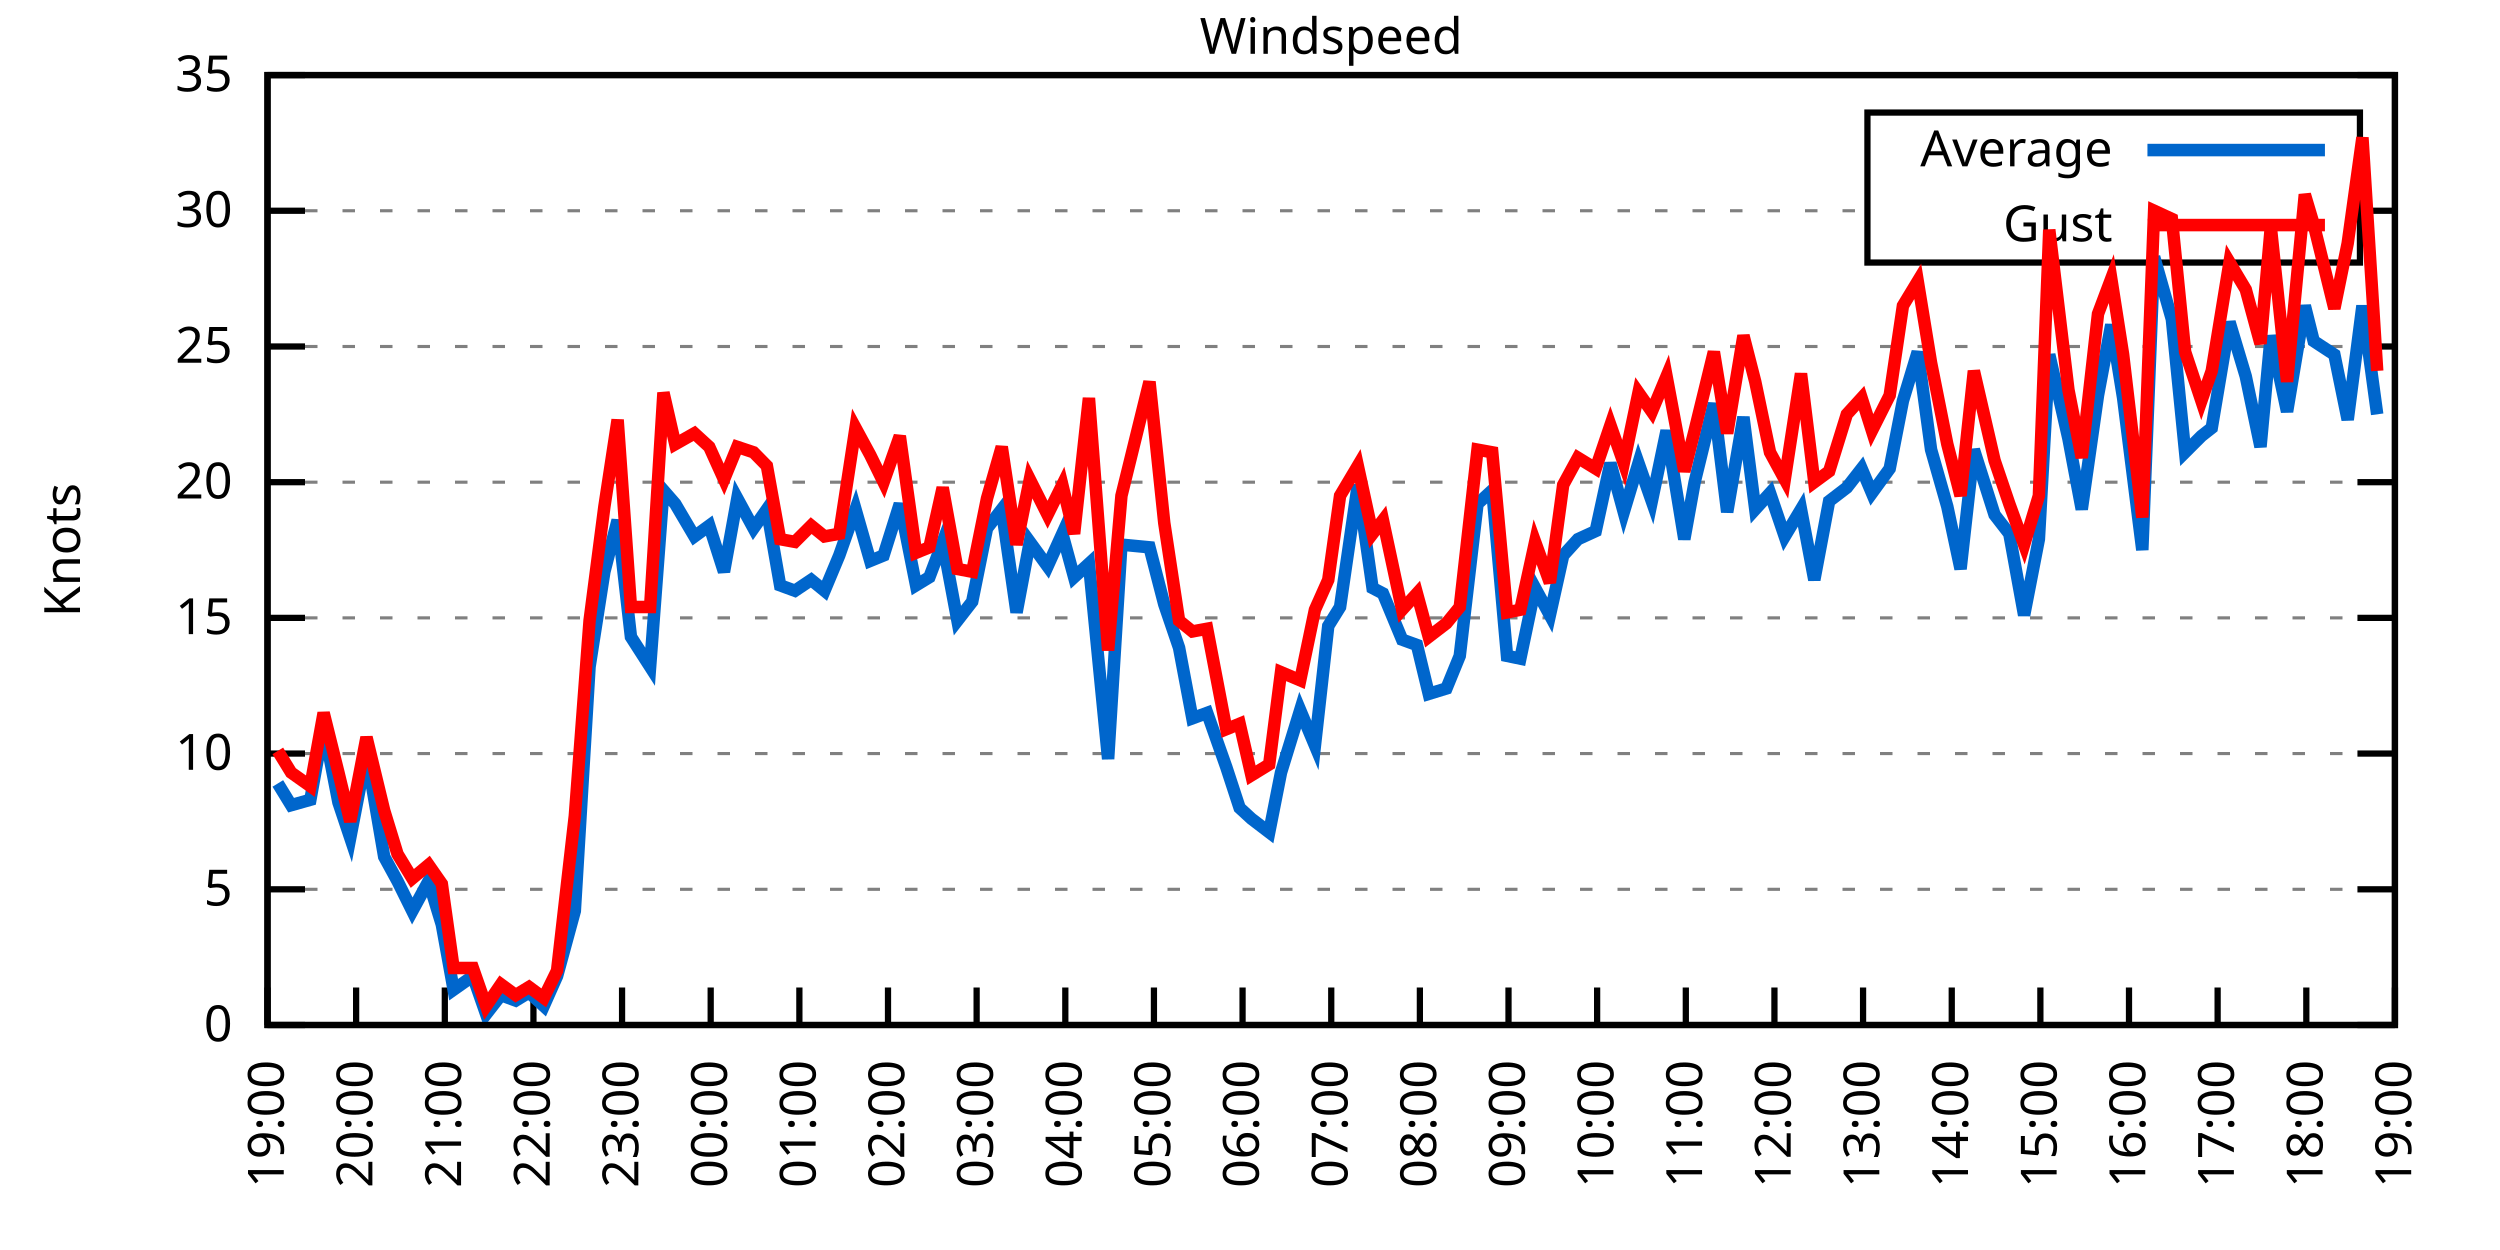
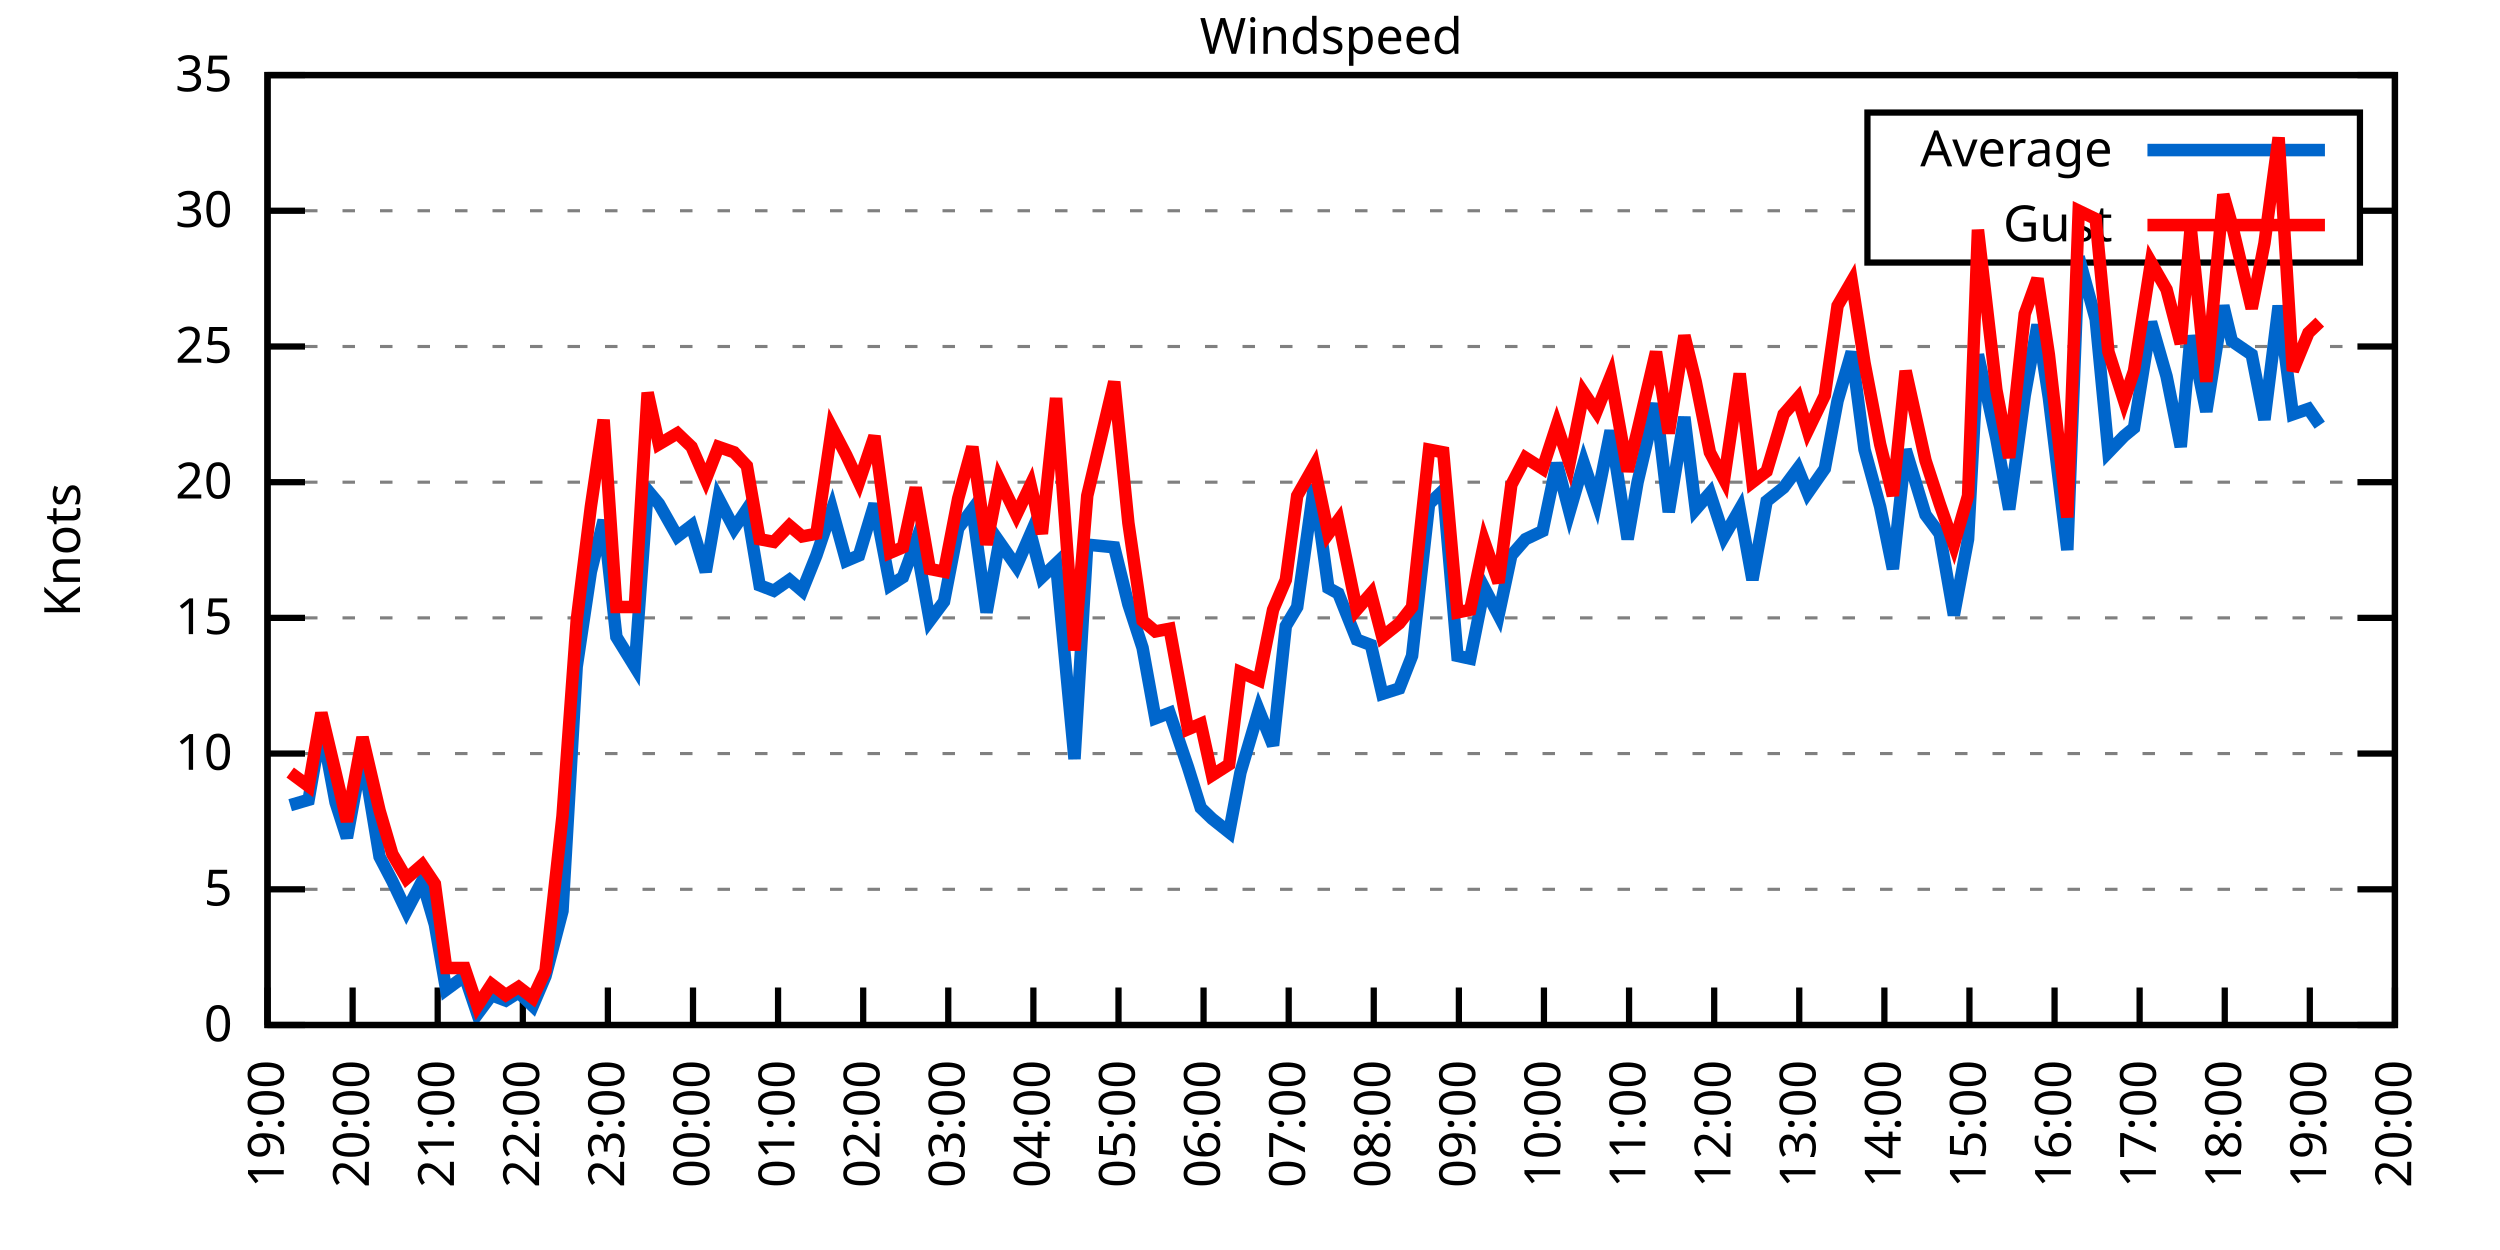
<svg xmlns="http://www.w3.org/2000/svg" xmlns:xlink="http://www.w3.org/1999/xlink" width="400" height="200" viewBox="0 0 400 200">
  <g id="gnuplot_canvas">
    <rect x="0" y="0" width="400" height="200" fill="none" />
    <defs>
      <circle id="gpDot" r="0.5" stroke-width="0.5" stroke="currentColor" />
      <path id="gpPt0" stroke-width="0.333" stroke="currentColor" d="M-1,0 h2 M0,-1 v2" />
      <path id="gpPt1" stroke-width="0.333" stroke="currentColor" d="M-1,-1 L1,1 M1,-1 L-1,1" />
      <path id="gpPt2" stroke-width="0.333" stroke="currentColor" d="M-1,0 L1,0 M0,-1 L0,1 M-1,-1 L1,1 M-1,1 L1,-1" />
      <rect id="gpPt3" stroke-width="0.333" stroke="currentColor" x="-1" y="-1" width="2" height="2" />
      <rect id="gpPt4" stroke-width="0.333" stroke="currentColor" fill="currentColor" x="-1" y="-1" width="2" height="2" />
      <circle id="gpPt5" stroke-width="0.333" stroke="currentColor" cx="0" cy="0" r="1" />
      <use xlink:href="#gpPt5" id="gpPt6" fill="currentColor" stroke="none" />
      <path id="gpPt7" stroke-width="0.333" stroke="currentColor" d="M0,-1.33 L-1.33,0.67 L1.33,0.67 z" />
      <use xlink:href="#gpPt7" id="gpPt8" fill="currentColor" stroke="none" />
      <use xlink:href="#gpPt7" id="gpPt9" stroke="currentColor" transform="rotate(180)" />
      <use xlink:href="#gpPt9" id="gpPt10" fill="currentColor" stroke="none" />
      <use xlink:href="#gpPt3" id="gpPt11" stroke="currentColor" transform="rotate(45)" />
      <use xlink:href="#gpPt11" id="gpPt12" fill="currentColor" stroke="none" />
      <path id="gpPt13" stroke-width="0.333" stroke="currentColor" d="M0,1.330 L1.265,0.411 L0.782,-1.067 L-0.782,-1.076 L-1.265,0.411 z" />
      <use xlink:href="#gpPt13" id="gpPt14" fill="currentColor" stroke="none" />
      <filter id="textbox" filterUnits="objectBoundingBox" x="0" y="0" height="1" width="1">
        <feFlood flood-color="white" flood-opacity="1" result="bgnd" />
        <feComposite in="SourceGraphic" in2="bgnd" operator="atop" />
      </filter>
      <filter id="greybox" filterUnits="objectBoundingBox" x="0" y="0" height="1" width="1">
        <feFlood flood-color="lightgrey" flood-opacity="1" result="grey" />
        <feComposite in="SourceGraphic" in2="grey" operator="atop" />
      </filter>
    </defs>
    <g fill="none" color="white" stroke="currentColor" stroke-width="1.00" stroke-linecap="butt" stroke-linejoin="miter">
</g>
    <g fill="none" color="black" stroke="currentColor" stroke-width="1.00" stroke-linecap="butt" stroke-linejoin="miter">
      <g stroke="none" shape-rendering="crispEdges">
        <polygon fill="rgb(255, 255, 255)" points="42.80,164.00 383.18,164.00 383.18,12.02 42.80,12.02 " />
      </g>
    </g>
    <g fill="none" color="black" stroke="currentColor" stroke-width="1.00" stroke-linecap="butt" stroke-linejoin="miter">
</g>
    <g fill="none" color="black" stroke="black" stroke-width="0.50" stroke-linecap="butt" stroke-linejoin="miter">
</g>
    <g fill="none" color="gray" stroke="currentColor" stroke-width="0.50" stroke-linecap="butt" stroke-linejoin="miter">
      <path stroke="gray" stroke-dasharray="2,4" class="gridline" d="M42.80,164.00 L383.19,164.00  " />
    </g>
    <g fill="none" color="gray" stroke="gray" stroke-width="1.00" stroke-linecap="butt" stroke-linejoin="miter">
</g>
    <g fill="none" color="black" stroke="currentColor" stroke-width="1.00" stroke-linecap="butt" stroke-linejoin="miter">
      <path stroke="black" d="M42.80,164.00 L48.80,164.00 M383.19,164.00 L377.19,164.00  " />
      <g transform="translate(37.20,166.60)" stroke="none" fill="black" font-family="Sans" font-size="8.00" text-anchor="end">
        <text>
          <tspan font-family="Sans"> 0</tspan>
        </text>
      </g>
    </g>
    <g fill="none" color="black" stroke="currentColor" stroke-width="1.00" stroke-linecap="butt" stroke-linejoin="miter">
</g>
    <g fill="none" color="black" stroke="black" stroke-width="0.50" stroke-linecap="butt" stroke-linejoin="miter">
</g>
    <g fill="none" color="gray" stroke="currentColor" stroke-width="0.50" stroke-linecap="butt" stroke-linejoin="miter">
      <path stroke="gray" stroke-dasharray="2,4" class="gridline" d="M42.80,142.29 L383.19,142.29  " />
    </g>
    <g fill="none" color="gray" stroke="gray" stroke-width="1.00" stroke-linecap="butt" stroke-linejoin="miter">
</g>
    <g fill="none" color="black" stroke="currentColor" stroke-width="1.00" stroke-linecap="butt" stroke-linejoin="miter">
      <path stroke="black" d="M42.80,142.29 L48.80,142.29 M383.19,142.29 L377.19,142.29  " />
      <g transform="translate(37.20,144.89)" stroke="none" fill="black" font-family="Sans" font-size="8.00" text-anchor="end">
        <text>
          <tspan font-family="Sans"> 5</tspan>
        </text>
      </g>
    </g>
    <g fill="none" color="black" stroke="currentColor" stroke-width="1.00" stroke-linecap="butt" stroke-linejoin="miter">
</g>
    <g fill="none" color="black" stroke="black" stroke-width="0.50" stroke-linecap="butt" stroke-linejoin="miter">
</g>
    <g fill="none" color="gray" stroke="currentColor" stroke-width="0.50" stroke-linecap="butt" stroke-linejoin="miter">
      <path stroke="gray" stroke-dasharray="2,4" class="gridline" d="M42.80,120.57 L383.19,120.57  " />
    </g>
    <g fill="none" color="gray" stroke="gray" stroke-width="1.00" stroke-linecap="butt" stroke-linejoin="miter">
</g>
    <g fill="none" color="black" stroke="currentColor" stroke-width="1.00" stroke-linecap="butt" stroke-linejoin="miter">
      <path stroke="black" d="M42.80,120.57 L48.80,120.57 M383.19,120.57 L377.19,120.57  " />
      <g transform="translate(37.20,123.17)" stroke="none" fill="black" font-family="Sans" font-size="8.00" text-anchor="end">
        <text>
          <tspan font-family="Sans"> 10</tspan>
        </text>
      </g>
    </g>
    <g fill="none" color="black" stroke="currentColor" stroke-width="1.00" stroke-linecap="butt" stroke-linejoin="miter">
</g>
    <g fill="none" color="black" stroke="black" stroke-width="0.50" stroke-linecap="butt" stroke-linejoin="miter">
</g>
    <g fill="none" color="gray" stroke="currentColor" stroke-width="0.50" stroke-linecap="butt" stroke-linejoin="miter">
      <path stroke="gray" stroke-dasharray="2,4" class="gridline" d="M42.80,98.86 L383.19,98.86  " />
    </g>
    <g fill="none" color="gray" stroke="gray" stroke-width="1.00" stroke-linecap="butt" stroke-linejoin="miter">
</g>
    <g fill="none" color="black" stroke="currentColor" stroke-width="1.00" stroke-linecap="butt" stroke-linejoin="miter">
      <path stroke="black" d="M42.80,98.86 L48.80,98.86 M383.19,98.86 L377.19,98.86  " />
      <g transform="translate(37.20,101.46)" stroke="none" fill="black" font-family="Sans" font-size="8.00" text-anchor="end">
        <text>
          <tspan font-family="Sans"> 15</tspan>
        </text>
      </g>
    </g>
    <g fill="none" color="black" stroke="currentColor" stroke-width="1.00" stroke-linecap="butt" stroke-linejoin="miter">
</g>
    <g fill="none" color="black" stroke="black" stroke-width="0.50" stroke-linecap="butt" stroke-linejoin="miter">
</g>
    <g fill="none" color="gray" stroke="currentColor" stroke-width="0.50" stroke-linecap="butt" stroke-linejoin="miter">
      <path stroke="gray" stroke-dasharray="2,4" class="gridline" d="M42.80,77.15 L383.19,77.15  " />
    </g>
    <g fill="none" color="gray" stroke="gray" stroke-width="1.00" stroke-linecap="butt" stroke-linejoin="miter">
</g>
    <g fill="none" color="black" stroke="currentColor" stroke-width="1.00" stroke-linecap="butt" stroke-linejoin="miter">
      <path stroke="black" d="M42.80,77.15 L48.80,77.15 M383.19,77.15 L377.19,77.15  " />
      <g transform="translate(37.20,79.75)" stroke="none" fill="black" font-family="Sans" font-size="8.00" text-anchor="end">
        <text>
          <tspan font-family="Sans"> 20</tspan>
        </text>
      </g>
    </g>
    <g fill="none" color="black" stroke="currentColor" stroke-width="1.00" stroke-linecap="butt" stroke-linejoin="miter">
</g>
    <g fill="none" color="black" stroke="black" stroke-width="0.50" stroke-linecap="butt" stroke-linejoin="miter">
</g>
    <g fill="none" color="gray" stroke="currentColor" stroke-width="0.50" stroke-linecap="butt" stroke-linejoin="miter">
      <path stroke="gray" stroke-dasharray="2,4" class="gridline" d="M42.80,55.44 L383.19,55.44  " />
    </g>
    <g fill="none" color="gray" stroke="gray" stroke-width="1.00" stroke-linecap="butt" stroke-linejoin="miter">
</g>
    <g fill="none" color="black" stroke="currentColor" stroke-width="1.00" stroke-linecap="butt" stroke-linejoin="miter">
      <path stroke="black" d="M42.80,55.44 L48.80,55.44 M383.19,55.44 L377.19,55.44  " />
      <g transform="translate(37.20,58.04)" stroke="none" fill="black" font-family="Sans" font-size="8.00" text-anchor="end">
        <text>
          <tspan font-family="Sans"> 25</tspan>
        </text>
      </g>
    </g>
    <g fill="none" color="black" stroke="currentColor" stroke-width="1.00" stroke-linecap="butt" stroke-linejoin="miter">
</g>
    <g fill="none" color="black" stroke="black" stroke-width="0.50" stroke-linecap="butt" stroke-linejoin="miter">
</g>
    <g fill="none" color="gray" stroke="currentColor" stroke-width="0.50" stroke-linecap="butt" stroke-linejoin="miter">
      <path stroke="gray" stroke-dasharray="2,4" class="gridline" d="M42.80,33.72 L298.79,33.72 M377.59,33.72 L383.19,33.72  " />
    </g>
    <g fill="none" color="gray" stroke="gray" stroke-width="1.00" stroke-linecap="butt" stroke-linejoin="miter">
</g>
    <g fill="none" color="black" stroke="currentColor" stroke-width="1.00" stroke-linecap="butt" stroke-linejoin="miter">
      <path stroke="black" d="M42.80,33.72 L48.80,33.72 M383.19,33.72 L377.19,33.72  " />
      <g transform="translate(37.20,36.32)" stroke="none" fill="black" font-family="Sans" font-size="8.00" text-anchor="end">
        <text>
          <tspan font-family="Sans"> 30</tspan>
        </text>
      </g>
    </g>
    <g fill="none" color="black" stroke="currentColor" stroke-width="1.00" stroke-linecap="butt" stroke-linejoin="miter">
</g>
    <g fill="none" color="black" stroke="black" stroke-width="0.50" stroke-linecap="butt" stroke-linejoin="miter">
</g>
    <g fill="none" color="gray" stroke="currentColor" stroke-width="0.50" stroke-linecap="butt" stroke-linejoin="miter">
      <path stroke="gray" stroke-dasharray="2,4" class="gridline" d="M42.80,12.01 L383.19,12.01  " />
    </g>
    <g fill="none" color="gray" stroke="gray" stroke-width="1.00" stroke-linecap="butt" stroke-linejoin="miter">
</g>
    <g fill="none" color="black" stroke="currentColor" stroke-width="1.00" stroke-linecap="butt" stroke-linejoin="miter">
      <path stroke="black" d="M42.80,12.01 L48.80,12.01 M383.19,12.01 L377.19,12.01  " />
      <g transform="translate(37.20,14.61)" stroke="none" fill="black" font-family="Sans" font-size="8.00" text-anchor="end">
        <text>
          <tspan font-family="Sans"> 35</tspan>
        </text>
      </g>
    </g>
    <g fill="none" color="black" stroke="currentColor" stroke-width="1.00" stroke-linecap="butt" stroke-linejoin="miter">
      <path stroke="black" d="M42.80,164.00 L42.80,158.00  " />
      <g transform="translate(45.40,169.60) rotate(270.00)" stroke="none" fill="black" font-family="Sans" font-size="8.00" text-anchor="end">
        <text>
          <tspan font-family="Sans">19:00</tspan>
        </text>
      </g>
    </g>
    <g fill="none" color="black" stroke="currentColor" stroke-width="1.00" stroke-linecap="butt" stroke-linejoin="miter">
-       <path stroke="black" d="M56.98,164.00 L56.98,158.00  " />
-       <g transform="translate(59.58,169.60) rotate(270.00)" stroke="none" fill="black" font-family="Sans" font-size="8.00" text-anchor="end">
+       <path stroke="black" d="M56.42,164.00 L56.42,158.00  " />
+       <g transform="translate(59.02,169.60) rotate(270.00)" stroke="none" fill="black" font-family="Sans" font-size="8.00" text-anchor="end">
        <text>
          <tspan font-family="Sans">20:00</tspan>
        </text>
      </g>
    </g>
    <g fill="none" color="black" stroke="currentColor" stroke-width="1.00" stroke-linecap="butt" stroke-linejoin="miter">
-       <path stroke="black" d="M71.17,164.00 L71.17,158.00  " />
-       <g transform="translate(73.77,169.60) rotate(270.00)" stroke="none" fill="black" font-family="Sans" font-size="8.00" text-anchor="end">
+       <path stroke="black" d="M70.03,164.00 L70.03,158.00  " />
+       <g transform="translate(72.63,169.60) rotate(270.00)" stroke="none" fill="black" font-family="Sans" font-size="8.00" text-anchor="end">
        <text>
          <tspan font-family="Sans">21:00</tspan>
        </text>
      </g>
    </g>
    <g fill="none" color="black" stroke="currentColor" stroke-width="1.00" stroke-linecap="butt" stroke-linejoin="miter">
-       <path stroke="black" d="M85.35,164.00 L85.35,158.00  " />
-       <g transform="translate(87.95,169.60) rotate(270.00)" stroke="none" fill="black" font-family="Sans" font-size="8.00" text-anchor="end">
+       <path stroke="black" d="M83.65,164.00 L83.65,158.00  " />
+       <g transform="translate(86.25,169.60) rotate(270.00)" stroke="none" fill="black" font-family="Sans" font-size="8.00" text-anchor="end">
        <text>
          <tspan font-family="Sans">22:00</tspan>
        </text>
      </g>
    </g>
    <g fill="none" color="black" stroke="currentColor" stroke-width="1.00" stroke-linecap="butt" stroke-linejoin="miter">
-       <path stroke="black" d="M99.53,164.00 L99.53,158.00  " />
-       <g transform="translate(102.13,169.60) rotate(270.00)" stroke="none" fill="black" font-family="Sans" font-size="8.00" text-anchor="end">
+       <path stroke="black" d="M97.26,164.00 L97.26,158.00  " />
+       <g transform="translate(99.86,169.60) rotate(270.00)" stroke="none" fill="black" font-family="Sans" font-size="8.00" text-anchor="end">
        <text>
          <tspan font-family="Sans">23:00</tspan>
        </text>
      </g>
    </g>
    <g fill="none" color="black" stroke="currentColor" stroke-width="1.00" stroke-linecap="butt" stroke-linejoin="miter">
-       <path stroke="black" d="M113.71,164.00 L113.71,158.00  " />
-       <g transform="translate(116.31,169.60) rotate(270.00)" stroke="none" fill="black" font-family="Sans" font-size="8.00" text-anchor="end">
+       <path stroke="black" d="M110.88,164.00 L110.88,158.00  " />
+       <g transform="translate(113.48,169.60) rotate(270.00)" stroke="none" fill="black" font-family="Sans" font-size="8.00" text-anchor="end">
        <text>
          <tspan font-family="Sans">00:00</tspan>
        </text>
      </g>
    </g>
    <g fill="none" color="black" stroke="currentColor" stroke-width="1.00" stroke-linecap="butt" stroke-linejoin="miter">
-       <path stroke="black" d="M127.90,164.00 L127.90,158.00  " />
-       <g transform="translate(130.50,169.60) rotate(270.00)" stroke="none" fill="black" font-family="Sans" font-size="8.00" text-anchor="end">
+       <path stroke="black" d="M124.49,164.00 L124.49,158.00  " />
+       <g transform="translate(127.09,169.60) rotate(270.00)" stroke="none" fill="black" font-family="Sans" font-size="8.00" text-anchor="end">
        <text>
          <tspan font-family="Sans">01:00</tspan>
        </text>
      </g>
    </g>
    <g fill="none" color="black" stroke="currentColor" stroke-width="1.00" stroke-linecap="butt" stroke-linejoin="miter">
-       <path stroke="black" d="M142.08,164.00 L142.08,158.00  " />
-       <g transform="translate(144.68,169.60) rotate(270.00)" stroke="none" fill="black" font-family="Sans" font-size="8.00" text-anchor="end">
+       <path stroke="black" d="M138.11,164.00 L138.11,158.00  " />
+       <g transform="translate(140.71,169.60) rotate(270.00)" stroke="none" fill="black" font-family="Sans" font-size="8.00" text-anchor="end">
        <text>
          <tspan font-family="Sans">02:00</tspan>
        </text>
      </g>
    </g>
    <g fill="none" color="black" stroke="currentColor" stroke-width="1.00" stroke-linecap="butt" stroke-linejoin="miter">
-       <path stroke="black" d="M156.26,164.00 L156.26,158.00  " />
-       <g transform="translate(158.86,169.60) rotate(270.00)" stroke="none" fill="black" font-family="Sans" font-size="8.00" text-anchor="end">
+       <path stroke="black" d="M151.72,164.00 L151.72,158.00  " />
+       <g transform="translate(154.32,169.60) rotate(270.00)" stroke="none" fill="black" font-family="Sans" font-size="8.00" text-anchor="end">
        <text>
          <tspan font-family="Sans">03:00</tspan>
        </text>
      </g>
    </g>
    <g fill="none" color="black" stroke="currentColor" stroke-width="1.00" stroke-linecap="butt" stroke-linejoin="miter">
-       <path stroke="black" d="M170.45,164.00 L170.45,158.00  " />
-       <g transform="translate(173.05,169.60) rotate(270.00)" stroke="none" fill="black" font-family="Sans" font-size="8.00" text-anchor="end">
+       <path stroke="black" d="M165.34,164.00 L165.34,158.00  " />
+       <g transform="translate(167.94,169.60) rotate(270.00)" stroke="none" fill="black" font-family="Sans" font-size="8.00" text-anchor="end">
        <text>
          <tspan font-family="Sans">04:00</tspan>
        </text>
      </g>
    </g>
    <g fill="none" color="black" stroke="currentColor" stroke-width="1.00" stroke-linecap="butt" stroke-linejoin="miter">
-       <path stroke="black" d="M184.63,164.00 L184.63,158.00  " />
-       <g transform="translate(187.23,169.60) rotate(270.00)" stroke="none" fill="black" font-family="Sans" font-size="8.00" text-anchor="end">
+       <path stroke="black" d="M178.96,164.00 L178.96,158.00  " />
+       <g transform="translate(181.56,169.60) rotate(270.00)" stroke="none" fill="black" font-family="Sans" font-size="8.00" text-anchor="end">
        <text>
          <tspan font-family="Sans">05:00</tspan>
        </text>
      </g>
    </g>
    <g fill="none" color="black" stroke="currentColor" stroke-width="1.00" stroke-linecap="butt" stroke-linejoin="miter">
-       <path stroke="black" d="M198.81,164.00 L198.81,158.00  " />
-       <g transform="translate(201.41,169.60) rotate(270.00)" stroke="none" fill="black" font-family="Sans" font-size="8.00" text-anchor="end">
+       <path stroke="black" d="M192.57,164.00 L192.57,158.00  " />
+       <g transform="translate(195.17,169.60) rotate(270.00)" stroke="none" fill="black" font-family="Sans" font-size="8.00" text-anchor="end">
        <text>
          <tspan font-family="Sans">06:00</tspan>
        </text>
      </g>
    </g>
    <g fill="none" color="black" stroke="currentColor" stroke-width="1.00" stroke-linecap="butt" stroke-linejoin="miter">
-       <path stroke="black" d="M213.00,164.00 L213.00,158.00  " />
-       <g transform="translate(215.60,169.60) rotate(270.00)" stroke="none" fill="black" font-family="Sans" font-size="8.00" text-anchor="end">
+       <path stroke="black" d="M206.19,164.00 L206.19,158.00  " />
+       <g transform="translate(208.79,169.60) rotate(270.00)" stroke="none" fill="black" font-family="Sans" font-size="8.00" text-anchor="end">
        <text>
          <tspan font-family="Sans">07:00</tspan>
        </text>
      </g>
    </g>
    <g fill="none" color="black" stroke="currentColor" stroke-width="1.00" stroke-linecap="butt" stroke-linejoin="miter">
-       <path stroke="black" d="M227.18,164.00 L227.18,158.00  " />
-       <g transform="translate(229.78,169.60) rotate(270.00)" stroke="none" fill="black" font-family="Sans" font-size="8.00" text-anchor="end">
+       <path stroke="black" d="M219.80,164.00 L219.80,158.00  " />
+       <g transform="translate(222.40,169.60) rotate(270.00)" stroke="none" fill="black" font-family="Sans" font-size="8.00" text-anchor="end">
        <text>
          <tspan font-family="Sans">08:00</tspan>
        </text>
      </g>
    </g>
    <g fill="none" color="black" stroke="currentColor" stroke-width="1.00" stroke-linecap="butt" stroke-linejoin="miter">
-       <path stroke="black" d="M241.36,164.00 L241.36,158.00  " />
-       <g transform="translate(243.96,169.60) rotate(270.00)" stroke="none" fill="black" font-family="Sans" font-size="8.00" text-anchor="end">
+       <path stroke="black" d="M233.42,164.00 L233.42,158.00  " />
+       <g transform="translate(236.02,169.60) rotate(270.00)" stroke="none" fill="black" font-family="Sans" font-size="8.00" text-anchor="end">
        <text>
          <tspan font-family="Sans">09:00</tspan>
        </text>
      </g>
    </g>
    <g fill="none" color="black" stroke="currentColor" stroke-width="1.00" stroke-linecap="butt" stroke-linejoin="miter">
-       <path stroke="black" d="M255.54,164.00 L255.54,158.00  " />
-       <g transform="translate(258.14,169.60) rotate(270.00)" stroke="none" fill="black" font-family="Sans" font-size="8.00" text-anchor="end">
+       <path stroke="black" d="M247.03,164.00 L247.03,158.00  " />
+       <g transform="translate(249.63,169.60) rotate(270.00)" stroke="none" fill="black" font-family="Sans" font-size="8.00" text-anchor="end">
        <text>
          <tspan font-family="Sans">10:00</tspan>
        </text>
      </g>
    </g>
    <g fill="none" color="black" stroke="currentColor" stroke-width="1.00" stroke-linecap="butt" stroke-linejoin="miter">
-       <path stroke="black" d="M269.73,164.00 L269.73,158.00  " />
-       <g transform="translate(272.33,169.60) rotate(270.00)" stroke="none" fill="black" font-family="Sans" font-size="8.00" text-anchor="end">
+       <path stroke="black" d="M260.65,164.00 L260.65,158.00  " />
+       <g transform="translate(263.25,169.60) rotate(270.00)" stroke="none" fill="black" font-family="Sans" font-size="8.00" text-anchor="end">
        <text>
          <tspan font-family="Sans">11:00</tspan>
        </text>
      </g>
    </g>
    <g fill="none" color="black" stroke="currentColor" stroke-width="1.00" stroke-linecap="butt" stroke-linejoin="miter">
-       <path stroke="black" d="M283.91,164.00 L283.91,158.00  " />
-       <g transform="translate(286.51,169.60) rotate(270.00)" stroke="none" fill="black" font-family="Sans" font-size="8.00" text-anchor="end">
+       <path stroke="black" d="M274.27,164.00 L274.27,158.00  " />
+       <g transform="translate(276.87,169.60) rotate(270.00)" stroke="none" fill="black" font-family="Sans" font-size="8.00" text-anchor="end">
        <text>
          <tspan font-family="Sans">12:00</tspan>
        </text>
      </g>
    </g>
    <g fill="none" color="black" stroke="currentColor" stroke-width="1.00" stroke-linecap="butt" stroke-linejoin="miter">
-       <path stroke="black" d="M298.09,164.00 L298.09,158.00  " />
-       <g transform="translate(300.69,169.60) rotate(270.00)" stroke="none" fill="black" font-family="Sans" font-size="8.00" text-anchor="end">
+       <path stroke="black" d="M287.88,164.00 L287.88,158.00  " />
+       <g transform="translate(290.48,169.60) rotate(270.00)" stroke="none" fill="black" font-family="Sans" font-size="8.00" text-anchor="end">
        <text>
          <tspan font-family="Sans">13:00</tspan>
        </text>
      </g>
    </g>
    <g fill="none" color="black" stroke="currentColor" stroke-width="1.00" stroke-linecap="butt" stroke-linejoin="miter">
-       <path stroke="black" d="M312.28,164.00 L312.28,158.00  " />
-       <g transform="translate(314.88,169.60) rotate(270.00)" stroke="none" fill="black" font-family="Sans" font-size="8.00" text-anchor="end">
+       <path stroke="black" d="M301.50,164.00 L301.50,158.00  " />
+       <g transform="translate(304.10,169.60) rotate(270.00)" stroke="none" fill="black" font-family="Sans" font-size="8.00" text-anchor="end">
        <text>
          <tspan font-family="Sans">14:00</tspan>
        </text>
      </g>
    </g>
    <g fill="none" color="black" stroke="currentColor" stroke-width="1.00" stroke-linecap="butt" stroke-linejoin="miter">
-       <path stroke="black" d="M326.46,164.00 L326.46,158.00  " />
-       <g transform="translate(329.06,169.60) rotate(270.00)" stroke="none" fill="black" font-family="Sans" font-size="8.00" text-anchor="end">
+       <path stroke="black" d="M315.11,164.00 L315.11,158.00  " />
+       <g transform="translate(317.71,169.60) rotate(270.00)" stroke="none" fill="black" font-family="Sans" font-size="8.00" text-anchor="end">
        <text>
          <tspan font-family="Sans">15:00</tspan>
        </text>
      </g>
    </g>
    <g fill="none" color="black" stroke="currentColor" stroke-width="1.00" stroke-linecap="butt" stroke-linejoin="miter">
-       <path stroke="black" d="M340.64,164.00 L340.64,158.00  " />
-       <g transform="translate(343.24,169.60) rotate(270.00)" stroke="none" fill="black" font-family="Sans" font-size="8.00" text-anchor="end">
+       <path stroke="black" d="M328.73,164.00 L328.73,158.00  " />
+       <g transform="translate(331.33,169.60) rotate(270.00)" stroke="none" fill="black" font-family="Sans" font-size="8.00" text-anchor="end">
        <text>
          <tspan font-family="Sans">16:00</tspan>
        </text>
      </g>
    </g>
    <g fill="none" color="black" stroke="currentColor" stroke-width="1.00" stroke-linecap="butt" stroke-linejoin="miter">
-       <path stroke="black" d="M354.82,164.00 L354.82,158.00  " />
-       <g transform="translate(357.42,169.60) rotate(270.00)" stroke="none" fill="black" font-family="Sans" font-size="8.00" text-anchor="end">
+       <path stroke="black" d="M342.34,164.00 L342.34,158.00  " />
+       <g transform="translate(344.94,169.60) rotate(270.00)" stroke="none" fill="black" font-family="Sans" font-size="8.00" text-anchor="end">
        <text>
          <tspan font-family="Sans">17:00</tspan>
        </text>
      </g>
    </g>
    <g fill="none" color="black" stroke="currentColor" stroke-width="1.00" stroke-linecap="butt" stroke-linejoin="miter">
-       <path stroke="black" d="M369.01,164.00 L369.01,158.00  " />
-       <g transform="translate(371.61,169.60) rotate(270.00)" stroke="none" fill="black" font-family="Sans" font-size="8.00" text-anchor="end">
+       <path stroke="black" d="M355.96,164.00 L355.96,158.00  " />
+       <g transform="translate(358.56,169.60) rotate(270.00)" stroke="none" fill="black" font-family="Sans" font-size="8.00" text-anchor="end">
        <text>
          <tspan font-family="Sans">18:00</tspan>
+         </text>
+       </g>
+     </g>
+     <g fill="none" color="black" stroke="currentColor" stroke-width="1.00" stroke-linecap="butt" stroke-linejoin="miter">
+       <path stroke="black" d="M369.57,164.00 L369.57,158.00  " />
+       <g transform="translate(372.17,169.60) rotate(270.00)" stroke="none" fill="black" font-family="Sans" font-size="8.00" text-anchor="end">
+         <text>
+           <tspan font-family="Sans">19:00</tspan>
        </text>
      </g>
    </g>
    <g fill="none" color="black" stroke="currentColor" stroke-width="1.00" stroke-linecap="butt" stroke-linejoin="miter">
      <path stroke="black" d="M383.19,164.00 L383.19,158.00  " />
      <g transform="translate(385.79,169.60) rotate(270.00)" stroke="none" fill="black" font-family="Sans" font-size="8.00" text-anchor="end">
        <text>
-           <tspan font-family="Sans">19:00</tspan>
+           <tspan font-family="Sans">20:00</tspan>
        </text>
      </g>
    </g>
    <g fill="none" color="black" stroke="currentColor" stroke-width="1.00" stroke-linecap="butt" stroke-linejoin="miter">
</g>
    <g fill="none" color="black" stroke="currentColor" stroke-width="1.00" stroke-linecap="butt" stroke-linejoin="miter">
      <path stroke="black" d="M42.80,12.01 L42.80,164.00 L383.19,164.00 L383.19,12.01 L42.80,12.01 Z  " />
    </g>
    <g fill="none" color="black" stroke="currentColor" stroke-width="1.00" stroke-linecap="butt" stroke-linejoin="miter">
</g>
    <g fill="none" color="black" stroke="currentColor" stroke-width="1.00" stroke-linecap="butt" stroke-linejoin="miter">
      <path stroke="black" d="M298.79,42.01 L298.79,18.01 L377.59,18.01 L377.59,42.01 L298.79,42.01 Z  " />
    </g>
    <g id="Windspeed_plot_1">
      <g fill="none" color="white" stroke="black" stroke-width="2.00" stroke-linecap="butt" stroke-linejoin="miter">
</g>
      <g fill="none" color="black" stroke="currentColor" stroke-width="2.00" stroke-linecap="butt" stroke-linejoin="miter">
        <g transform="translate(337.99,26.61)" stroke="none" fill="black" font-family="Sans" font-size="8.00" text-anchor="end">
          <text>
            <tspan font-family="Sans">Average</tspan>
          </text>
        </g>
      </g>
      <g fill="none" color="black" stroke="currentColor" stroke-width="2.00" stroke-linecap="butt" stroke-linejoin="miter">
-         <path stroke="rgb(  0, 102, 204)" d="M343.59,24.01 L371.99,24.01 M44.45,125.35 L46.58,128.83 L49.66,127.96 L51.78,116.23 L54.15,128.39 L56.04,134.04   L58.64,120.57 L61.47,137.08 L63.60,140.98 L65.97,145.76 L68.57,140.98 L70.69,147.93 L72.58,158.35 L75.66,156.18   L77.78,162.26 L80.15,159.22 L82.51,160.09 L84.64,158.79 L87.00,160.96 L89.13,156.18 L91.97,145.76 L94.33,106.68   L96.70,91.48 L98.82,83.23 L100.95,101.90 L104.02,106.68 L106.15,78.45 L108.04,80.62 L111.11,85.83 L113.48,84.10   L115.84,91.48 L117.97,79.75 L120.57,84.53 L122.70,81.49 L124.82,93.65 L127.19,94.52 L129.79,92.78 L131.92,94.52   L134.28,88.87 L136.88,81.49 L139.24,89.74 L141.37,88.87 L143.97,80.62 L146.57,93.65 L148.70,92.35 L150.83,86.70   L153.19,99.30 L155.55,96.26 L157.92,84.53 L160.28,81.49 L162.65,97.99 L164.77,86.70 L167.61,90.61 L169.97,85.40   L171.86,92.35 L174.23,90.18 L177.30,121.44 L179.43,87.14 L183.92,87.57 L186.28,96.69 L188.65,103.64 L190.78,114.93   L193.14,114.06 L196.21,122.75 L198.34,129.26 L200.23,131.00 L203.07,133.17 L204.96,123.61 L208.03,113.63 L210.39,119.27   L212.52,100.16 L214.41,97.12 L217.25,77.58 L219.61,94.08 L221.27,94.95 L224.34,102.34 L226.71,103.20 L228.60,111.02   L231.43,110.15 L233.56,104.94 L236.40,80.62 L238.76,78.45 L241.12,104.94 L243.25,105.38 L245.62,94.08 L247.98,98.43   L250.11,88.87 L252.47,86.27 L255.31,84.97 L257.67,74.11 L259.80,81.93 L262.16,74.11 L264.29,80.19 L266.65,68.90   L269.49,86.27 L271.14,77.15 L274.22,64.56 L276.35,81.93 L278.95,66.73 L280.84,81.49 L283.20,78.89 L285.56,85.83   L288.16,81.49 L290.29,92.78 L292.66,80.19 L295.49,78.02 L297.86,74.98 L299.51,78.89 L302.35,74.98 L304.47,64.12   L306.84,56.30 L308.97,71.94 L311.57,81.06 L313.69,91.04 L315.82,71.94 L319.13,82.36 L321.49,85.40 L323.86,98.43   L326.22,86.27 L327.88,56.74 L330.95,70.20 L333.08,81.49 L335.68,63.25 L337.80,51.96 L339.70,63.69 L342.77,88.00   L344.66,41.11 L347.50,51.09 L349.62,72.37 L352.22,69.77 L353.88,68.46 L356.72,51.53 L359.32,60.21 L361.68,71.50   L363.33,53.70 L365.93,65.86 L368.77,48.92 L370.19,54.57 L373.50,56.74 L375.63,67.16 L377.99,48.92 L380.35,66.29    " />
+         <path stroke="rgb(  0, 102, 204)" d="M343.59,24.01 L371.99,24.01 M46.43,128.83 L49.38,127.96 L51.42,116.23 L53.69,128.39 L55.51,134.04 L58.00,120.57   L60.73,137.08 L62.77,140.98 L65.04,145.76 L67.54,140.98 L69.58,147.93 L71.39,158.35 L74.34,156.18 L76.39,162.26   L78.65,159.22 L80.92,160.09 L82.97,158.79 L85.24,160.96 L87.28,156.18 L90.00,145.76 L92.27,106.68 L94.54,91.48   L96.58,83.23 L98.62,101.90 L101.57,106.68 L103.62,78.45 L105.43,80.62 L108.38,85.83 L110.65,84.10 L112.92,91.48   L114.96,79.75 L117.46,84.53 L119.50,81.49 L121.54,93.65 L123.81,94.52 L126.31,92.78 L128.35,94.52 L130.62,88.87   L133.12,81.49 L135.39,89.74 L137.43,88.87 L139.92,80.62 L142.42,93.65 L144.46,92.35 L146.51,86.70 L148.77,99.30   L151.04,96.26 L153.31,84.53 L155.58,81.49 L157.85,97.99 L159.89,86.70 L162.62,90.61 L164.89,85.40 L166.70,92.35   L168.97,90.18 L171.92,121.44 L173.96,87.14 L178.28,87.57 L180.54,96.69 L182.81,103.64 L184.86,114.93 L187.13,114.06   L190.08,122.75 L192.12,129.26 L193.93,131.00 L196.66,133.17 L198.47,123.61 L201.42,113.63 L203.69,119.27 L205.73,100.16   L207.55,97.12 L210.27,77.58 L212.54,94.08 L214.13,94.95 L217.08,102.34 L219.35,103.20 L221.16,111.02 L223.89,110.15   L225.93,104.94 L228.65,80.62 L230.92,78.45 L233.19,104.94 L235.23,105.38 L237.50,94.08 L239.77,98.43 L241.81,88.87   L244.08,86.27 L246.81,84.97 L249.08,74.11 L251.12,81.93 L253.39,74.11 L255.43,80.19 L257.70,68.90 L260.42,86.27   L262.01,77.15 L264.96,64.56 L267.00,81.93 L269.50,66.73 L271.32,81.49 L273.58,78.89 L275.85,85.83 L278.35,81.49   L280.39,92.78 L282.66,80.19 L285.38,78.02 L287.65,74.98 L289.24,78.89 L291.97,74.98 L294.01,64.12 L296.28,56.30   L298.32,71.94 L300.82,81.06 L302.86,91.04 L304.90,71.94 L308.08,82.36 L310.35,85.40 L312.62,98.43 L314.89,86.27   L316.47,56.74 L319.42,70.20 L321.47,81.49 L323.96,63.25 L326.00,51.96 L327.82,63.69 L330.77,88.00 L332.59,41.11   L335.31,51.09 L337.35,72.37 L339.85,69.77 L341.44,68.46 L344.16,51.53 L346.65,60.21 L348.92,71.50 L350.51,53.70   L353.01,65.86 L355.73,48.92 L357.09,54.57 L360.27,56.74 L362.31,67.16 L364.58,48.92 L366.85,66.29 L369.35,65.42   L371.16,68.03  " />
      </g>
    </g>
    <g id="Windspeed_plot_2">
      <g fill="none" color="black" stroke="currentColor" stroke-width="2.00" stroke-linecap="butt" stroke-linejoin="miter">
        <g transform="translate(337.99,38.61)" stroke="none" fill="black" font-family="Sans" font-size="8.00" text-anchor="end">
          <text>
            <tspan font-family="Sans">Gust</tspan>
          </text>
        </g>
      </g>
      <g fill="none" color="black" stroke="currentColor" stroke-width="2.00" stroke-linecap="butt" stroke-linejoin="miter">
-         <path stroke="rgb(255,   0,   0)" d="M343.59,36.01 L371.99,36.01 M44.45,120.14 L46.58,123.61 L49.66,125.79 L51.78,114.06 L54.15,123.61 L56.04,131.43   L58.64,117.97 L61.47,129.69 L63.60,136.64 L65.97,140.55 L68.57,138.38 L70.69,141.42 L72.58,154.88 L75.66,154.88   L77.78,160.96 L80.15,157.49 L82.51,159.22 L84.64,157.92 L87.00,159.66 L89.13,155.31 L91.97,130.56 L94.33,99.30   L96.70,81.06 L98.82,67.16 L100.95,97.12 L104.02,97.12 L106.15,62.82 L108.04,71.07 L111.11,69.33 L113.48,71.50   L115.84,76.71 L117.97,71.50 L120.57,72.37 L122.70,74.54 L124.82,86.27 L127.19,86.70 L129.79,84.10 L131.92,85.83   L134.28,85.40 L136.88,68.46 L139.24,72.81 L141.37,77.15 L143.97,69.77 L146.57,88.44 L148.70,87.57 L150.83,78.02   L153.19,91.04 L155.55,91.48 L157.92,79.75 L160.28,71.50 L162.65,87.14 L164.77,76.71 L167.61,82.36 L169.97,77.58   L171.86,85.40 L174.23,63.69 L177.30,104.07 L179.43,79.32 L183.92,61.08 L186.28,83.66 L188.65,99.30 L190.78,101.03   L193.14,100.60 L196.21,116.67 L198.34,115.80 L200.23,124.05 L203.07,122.31 L204.96,107.55 L208.03,108.85 L210.39,97.56   L212.52,92.78 L214.41,79.32 L217.25,74.54 L219.61,85.40 L221.27,83.23 L224.34,97.56 L226.71,94.95 L228.60,101.90   L231.43,99.73 L233.56,97.12 L236.40,71.94 L238.76,72.37 L241.12,97.99 L243.25,97.56 L245.62,86.70 L247.98,93.22   L250.11,77.58 L252.47,73.24 L255.31,74.98 L257.67,68.03 L259.80,74.11 L262.16,62.82 L264.29,65.86 L266.65,60.21   L269.49,75.41 L271.14,68.90 L274.22,56.30 L276.35,69.33 L278.95,53.70 L280.84,61.08 L283.20,72.37 L285.56,76.71   L288.16,59.78 L290.29,77.15 L292.66,75.41 L295.49,66.29 L297.86,63.69 L299.51,68.90 L302.35,63.25 L304.47,48.92   L306.84,45.01 L308.97,58.04 L311.57,71.07 L313.69,79.32 L315.82,59.34 L319.13,73.67 L321.49,80.62 L323.86,87.14   L326.22,79.32 L327.88,36.76 L330.95,62.38 L333.08,73.24 L335.68,50.22 L337.80,44.58 L339.70,56.74 L342.77,82.79   L344.66,33.72 L347.50,35.03 L349.62,56.30 L352.22,64.12 L353.88,59.34 L356.72,41.97 L359.32,46.32 L361.68,55.00   L363.33,36.33 L365.93,61.08 L368.77,31.12 L370.19,35.89 L373.50,49.36 L375.63,38.93 L377.99,22.00 L380.35,59.34    " />
+         <path stroke="rgb(255,   0,   0)" d="M343.59,36.01 L371.99,36.01 M46.43,123.61 L49.38,125.79 L51.42,114.06 L53.69,123.61 L55.51,131.43 L58.00,117.97   L60.73,129.69 L62.77,136.64 L65.04,140.55 L67.54,138.38 L69.58,141.42 L71.39,154.88 L74.34,154.88 L76.39,160.96   L78.65,157.49 L80.92,159.22 L82.97,157.92 L85.24,159.66 L87.28,155.31 L90.00,130.56 L92.27,99.30 L94.54,81.06   L96.58,67.16 L98.62,97.12 L101.57,97.12 L103.62,62.82 L105.43,71.07 L108.38,69.33 L110.65,71.50 L112.92,76.71   L114.96,71.50 L117.46,72.37 L119.50,74.54 L121.54,86.27 L123.81,86.70 L126.31,84.10 L128.35,85.83 L130.62,85.40   L133.12,68.46 L135.39,72.81 L137.43,77.15 L139.92,69.77 L142.42,88.44 L144.46,87.57 L146.51,78.02 L148.77,91.04   L151.04,91.48 L153.31,79.75 L155.58,71.50 L157.85,87.14 L159.89,76.71 L162.62,82.36 L164.89,77.58 L166.70,85.40   L168.97,63.69 L171.92,104.07 L173.96,79.32 L178.28,61.08 L180.54,83.66 L182.81,99.30 L184.86,101.03 L187.13,100.60   L190.08,116.67 L192.12,115.80 L193.93,124.05 L196.66,122.31 L198.47,107.55 L201.42,108.85 L203.69,97.56 L205.73,92.78   L207.55,79.32 L210.27,74.54 L212.54,85.40 L214.13,83.23 L217.08,97.56 L219.35,94.95 L221.16,101.90 L223.89,99.73   L225.93,97.12 L228.65,71.94 L230.92,72.37 L233.19,97.99 L235.23,97.56 L237.50,86.70 L239.77,93.22 L241.81,77.58   L244.08,73.24 L246.81,74.98 L249.08,68.03 L251.12,74.11 L253.39,62.82 L255.43,65.86 L257.70,60.21 L260.42,75.41   L262.01,68.90 L264.96,56.30 L267.00,69.33 L269.50,53.70 L271.32,61.08 L273.58,72.37 L275.85,76.71 L278.35,59.78   L280.39,77.15 L282.66,75.41 L285.38,66.29 L287.65,63.69 L289.24,68.90 L291.97,63.25 L294.01,48.92 L296.28,45.01   L298.32,58.04 L300.82,71.07 L302.86,79.32 L304.90,59.34 L308.08,73.67 L310.35,80.62 L312.62,87.14 L314.89,79.32   L316.47,36.76 L319.42,62.38 L321.47,73.24 L323.96,50.22 L326.00,44.58 L327.82,56.74 L330.77,82.79 L332.59,33.72   L335.31,35.03 L337.35,56.30 L339.85,64.12 L341.44,59.34 L344.16,41.97 L346.65,46.32 L348.92,55.00 L350.51,36.33   L353.01,61.08 L355.73,31.12 L357.09,35.89 L360.27,49.36 L362.31,38.93 L364.58,22.00 L366.85,59.34 L369.35,53.26   L371.16,51.53  " />
      </g>
    </g>
    <g fill="none" color="black" stroke="currentColor" stroke-width="2.00" stroke-linecap="butt" stroke-linejoin="miter">
</g>
    <g fill="none" color="black" stroke="black" stroke-width="1.00" stroke-linecap="butt" stroke-linejoin="miter">
</g>
    <g fill="none" color="black" stroke="currentColor" stroke-width="1.00" stroke-linecap="butt" stroke-linejoin="miter">
      <path stroke="black" d="M42.80,12.01 L42.80,164.00 L383.19,164.00 L383.19,12.01 L42.80,12.01 Z  " />
      <g transform="translate(12.80,88.01) rotate(270.00)" stroke="none" fill="black" font-family="Sans" font-size="8.00" text-anchor="middle">
        <text>
          <tspan font-family="Sans">Knots</tspan>
        </text>
      </g>
    </g>
    <g fill="none" color="black" stroke="currentColor" stroke-width="1.00" stroke-linecap="butt" stroke-linejoin="miter">
</g>
    <g fill="none" color="black" stroke="currentColor" stroke-width="1.00" stroke-linecap="butt" stroke-linejoin="miter">
      <g transform="translate(212.99,8.61)" stroke="none" fill="black" font-family="Sans" font-size="8.00" text-anchor="middle">
        <text>
          <tspan font-family="Sans">Windspeed</tspan>
        </text>
      </g>
    </g>
    <g fill="none" color="black" stroke="currentColor" stroke-width="1.00" stroke-linecap="butt" stroke-linejoin="miter">
</g>
  </g>
</svg>
